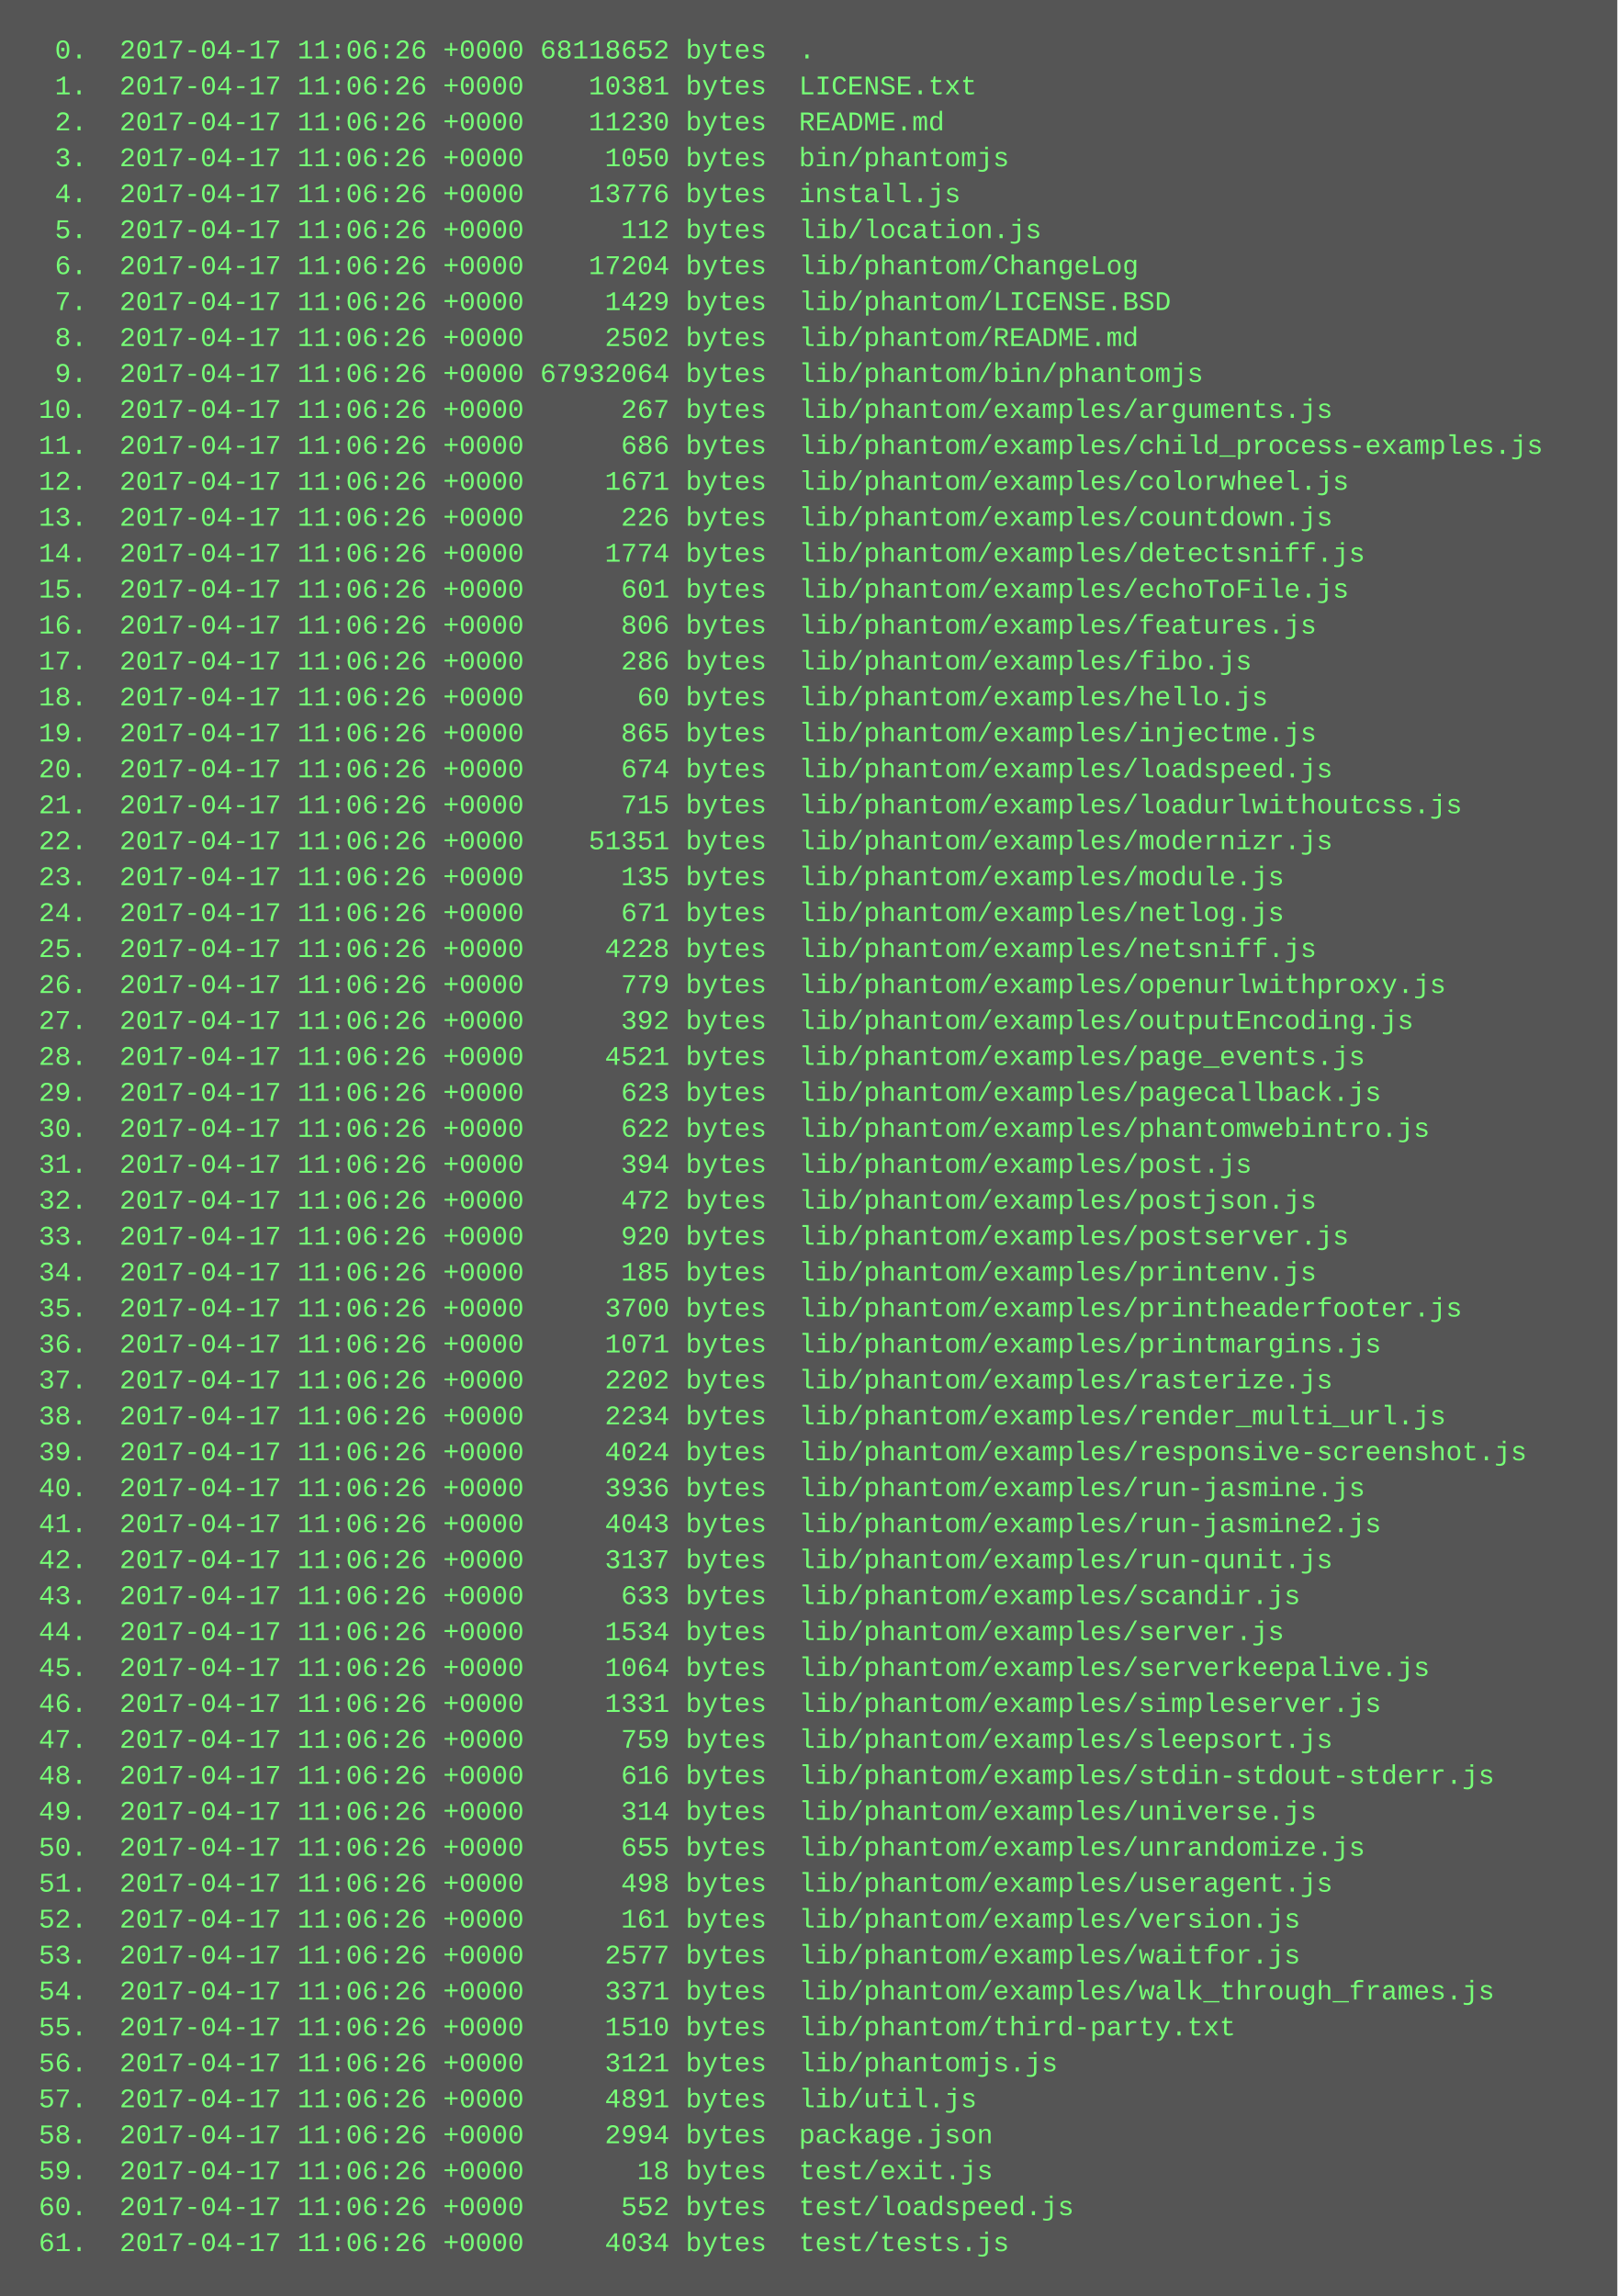
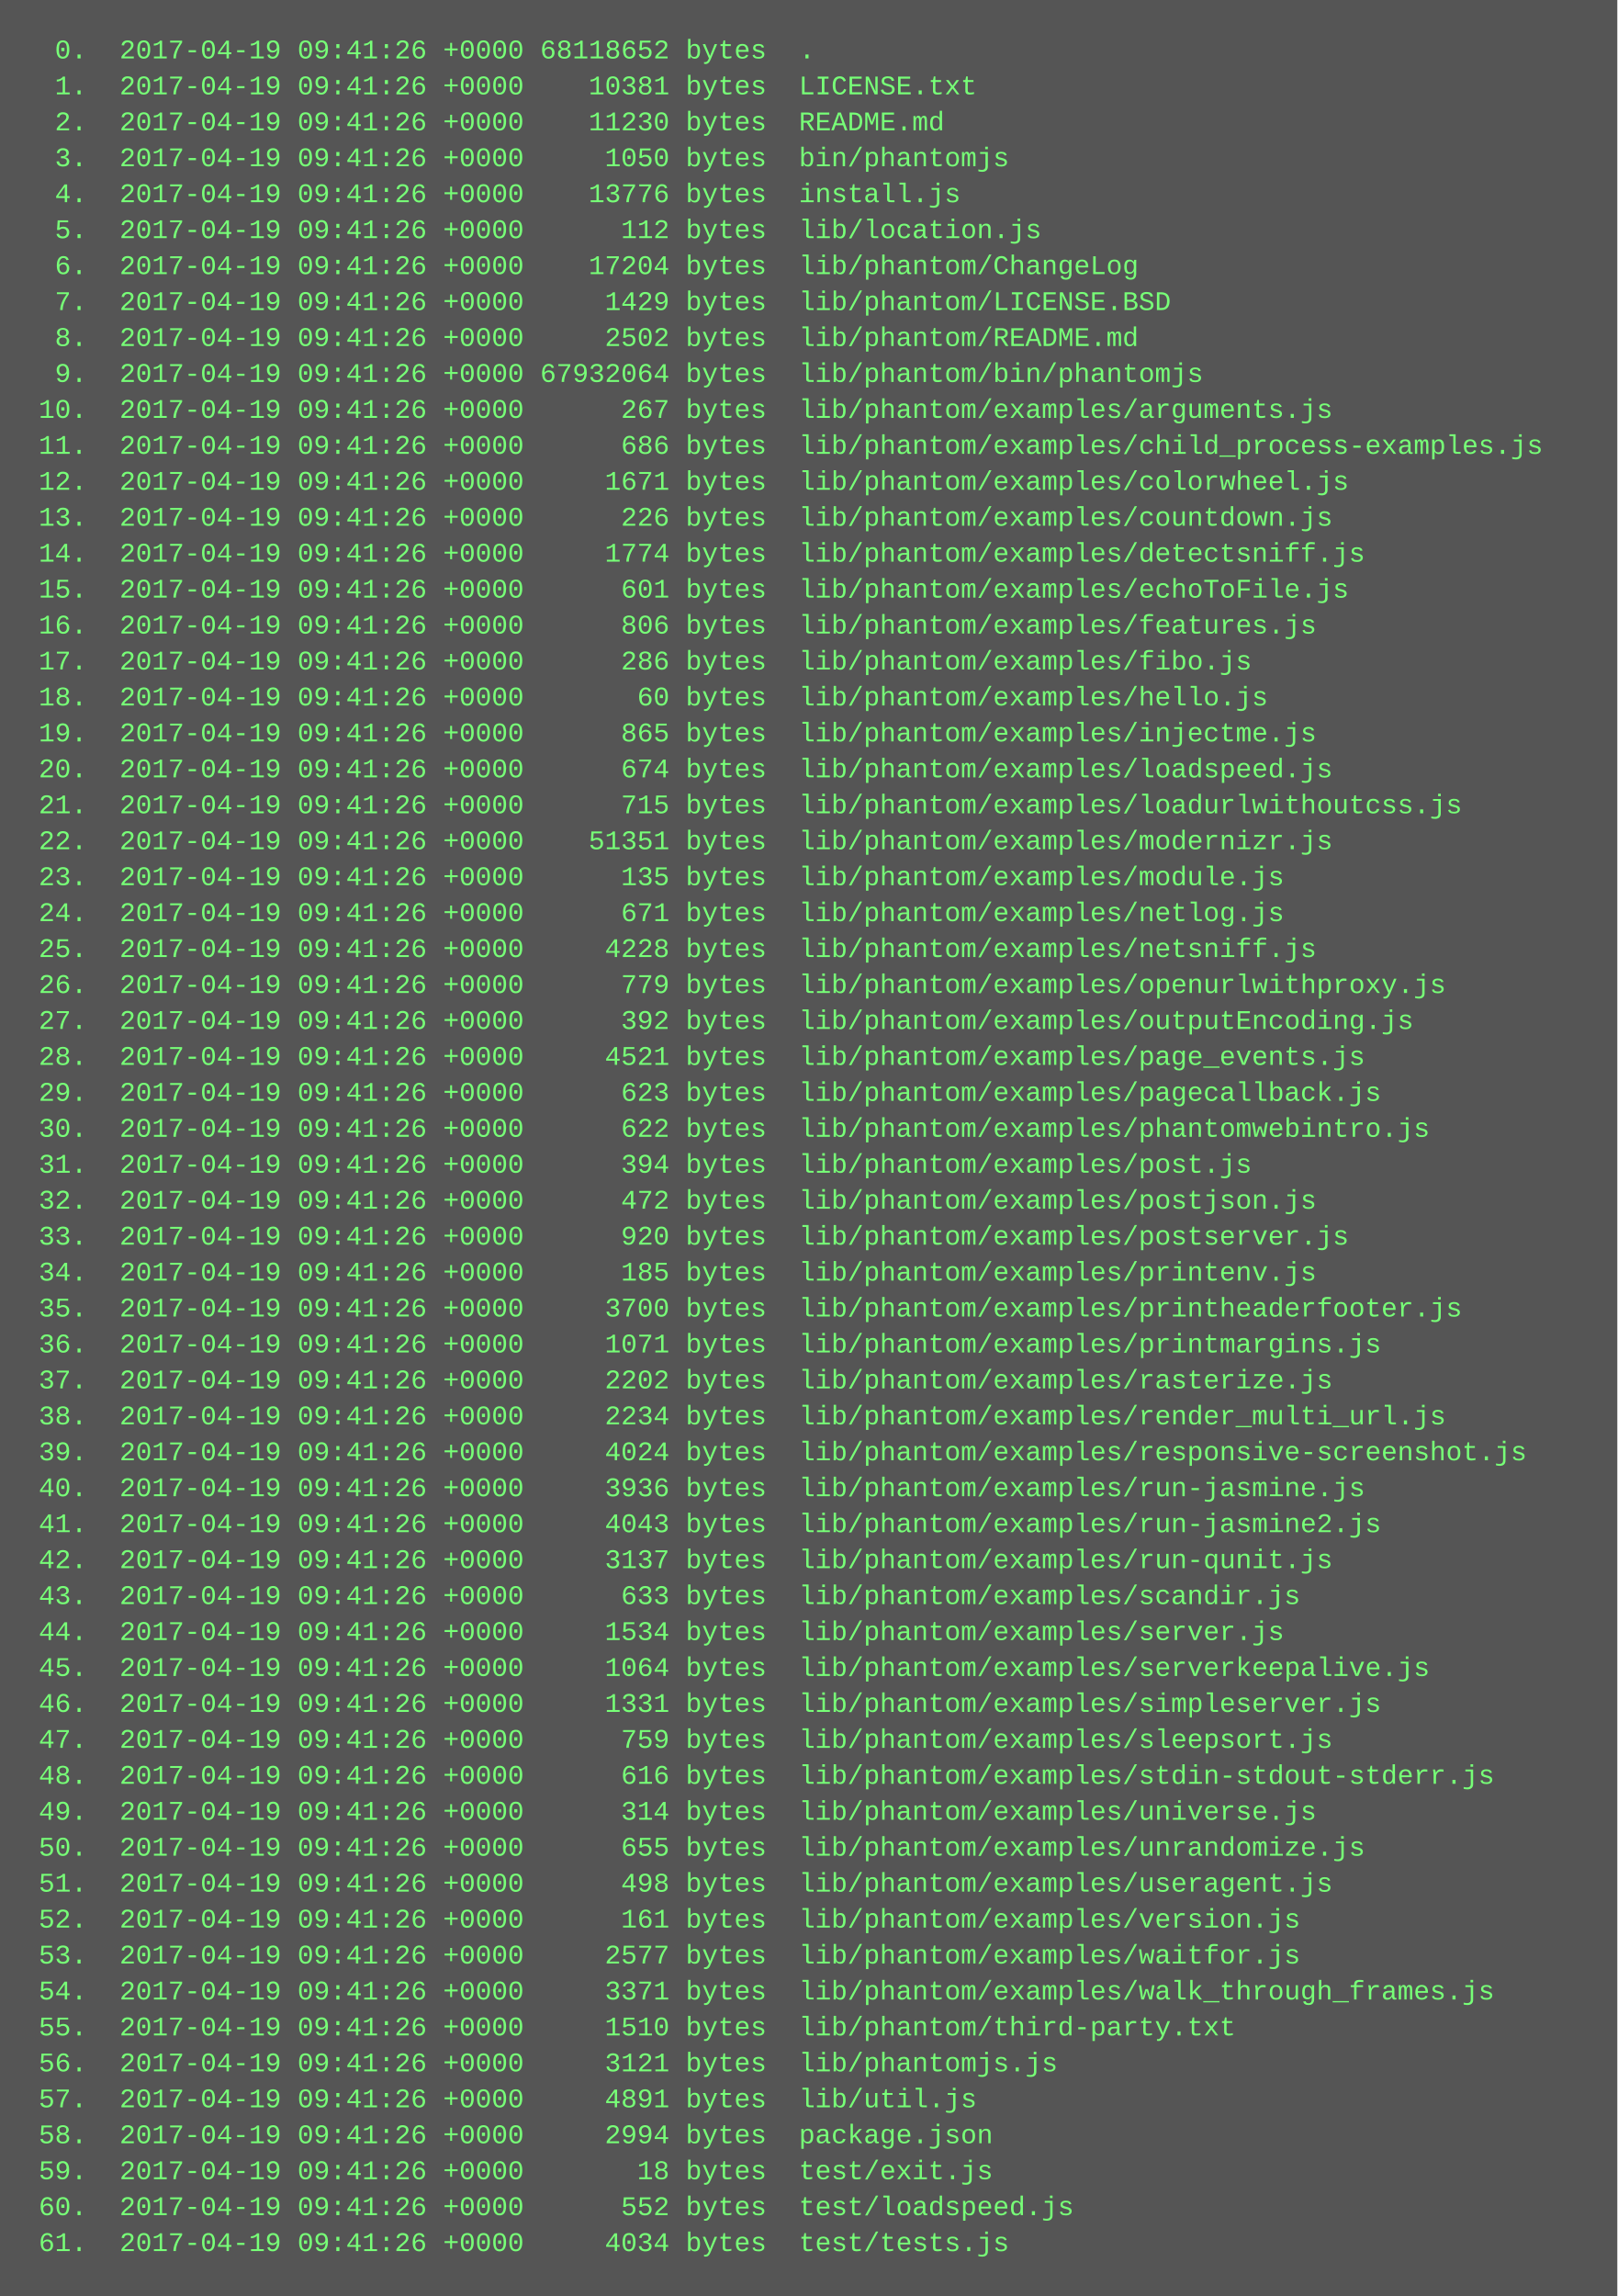
<svg xmlns="http://www.w3.org/2000/svg" height="1022" width="720">
  <rect height="1022" fill="#555" width="720" />
  <text fill="#7f7" font-family="Courier New" font-size="12" xml:space="preserve">
-     <tspan x="10" y="26">  0.  2017-04-17 11:06:26 +0000 68118652 bytes  .</tspan>
-     <tspan x="10" y="42">  1.  2017-04-17 11:06:26 +0000    10381 bytes  LICENSE.txt</tspan>
-     <tspan x="10" y="58">  2.  2017-04-17 11:06:26 +0000    11230 bytes  README.md</tspan>
-     <tspan x="10" y="74">  3.  2017-04-17 11:06:26 +0000     1050 bytes  bin/phantomjs</tspan>
-     <tspan x="10" y="90">  4.  2017-04-17 11:06:26 +0000    13776 bytes  install.js</tspan>
-     <tspan x="10" y="106">  5.  2017-04-17 11:06:26 +0000      112 bytes  lib/location.js</tspan>
-     <tspan x="10" y="122">  6.  2017-04-17 11:06:26 +0000    17204 bytes  lib/phantom/ChangeLog</tspan>
-     <tspan x="10" y="138">  7.  2017-04-17 11:06:26 +0000     1429 bytes  lib/phantom/LICENSE.BSD</tspan>
-     <tspan x="10" y="154">  8.  2017-04-17 11:06:26 +0000     2502 bytes  lib/phantom/README.md</tspan>
-     <tspan x="10" y="170">  9.  2017-04-17 11:06:26 +0000 67932064 bytes  lib/phantom/bin/phantomjs</tspan>
-     <tspan x="10" y="186"> 10.  2017-04-17 11:06:26 +0000      267 bytes  lib/phantom/examples/arguments.js</tspan>
-     <tspan x="10" y="202"> 11.  2017-04-17 11:06:26 +0000      686 bytes  lib/phantom/examples/child_process-examples.js</tspan>
-     <tspan x="10" y="218"> 12.  2017-04-17 11:06:26 +0000     1671 bytes  lib/phantom/examples/colorwheel.js</tspan>
-     <tspan x="10" y="234"> 13.  2017-04-17 11:06:26 +0000      226 bytes  lib/phantom/examples/countdown.js</tspan>
-     <tspan x="10" y="250"> 14.  2017-04-17 11:06:26 +0000     1774 bytes  lib/phantom/examples/detectsniff.js</tspan>
-     <tspan x="10" y="266"> 15.  2017-04-17 11:06:26 +0000      601 bytes  lib/phantom/examples/echoToFile.js</tspan>
-     <tspan x="10" y="282"> 16.  2017-04-17 11:06:26 +0000      806 bytes  lib/phantom/examples/features.js</tspan>
-     <tspan x="10" y="298"> 17.  2017-04-17 11:06:26 +0000      286 bytes  lib/phantom/examples/fibo.js</tspan>
-     <tspan x="10" y="314"> 18.  2017-04-17 11:06:26 +0000       60 bytes  lib/phantom/examples/hello.js</tspan>
-     <tspan x="10" y="330"> 19.  2017-04-17 11:06:26 +0000      865 bytes  lib/phantom/examples/injectme.js</tspan>
-     <tspan x="10" y="346"> 20.  2017-04-17 11:06:26 +0000      674 bytes  lib/phantom/examples/loadspeed.js</tspan>
-     <tspan x="10" y="362"> 21.  2017-04-17 11:06:26 +0000      715 bytes  lib/phantom/examples/loadurlwithoutcss.js</tspan>
-     <tspan x="10" y="378"> 22.  2017-04-17 11:06:26 +0000    51351 bytes  lib/phantom/examples/modernizr.js</tspan>
-     <tspan x="10" y="394"> 23.  2017-04-17 11:06:26 +0000      135 bytes  lib/phantom/examples/module.js</tspan>
-     <tspan x="10" y="410"> 24.  2017-04-17 11:06:26 +0000      671 bytes  lib/phantom/examples/netlog.js</tspan>
-     <tspan x="10" y="426"> 25.  2017-04-17 11:06:26 +0000     4228 bytes  lib/phantom/examples/netsniff.js</tspan>
-     <tspan x="10" y="442"> 26.  2017-04-17 11:06:26 +0000      779 bytes  lib/phantom/examples/openurlwithproxy.js</tspan>
-     <tspan x="10" y="458"> 27.  2017-04-17 11:06:26 +0000      392 bytes  lib/phantom/examples/outputEncoding.js</tspan>
-     <tspan x="10" y="474"> 28.  2017-04-17 11:06:26 +0000     4521 bytes  lib/phantom/examples/page_events.js</tspan>
-     <tspan x="10" y="490"> 29.  2017-04-17 11:06:26 +0000      623 bytes  lib/phantom/examples/pagecallback.js</tspan>
-     <tspan x="10" y="506"> 30.  2017-04-17 11:06:26 +0000      622 bytes  lib/phantom/examples/phantomwebintro.js</tspan>
-     <tspan x="10" y="522"> 31.  2017-04-17 11:06:26 +0000      394 bytes  lib/phantom/examples/post.js</tspan>
-     <tspan x="10" y="538"> 32.  2017-04-17 11:06:26 +0000      472 bytes  lib/phantom/examples/postjson.js</tspan>
-     <tspan x="10" y="554"> 33.  2017-04-17 11:06:26 +0000      920 bytes  lib/phantom/examples/postserver.js</tspan>
-     <tspan x="10" y="570"> 34.  2017-04-17 11:06:26 +0000      185 bytes  lib/phantom/examples/printenv.js</tspan>
-     <tspan x="10" y="586"> 35.  2017-04-17 11:06:26 +0000     3700 bytes  lib/phantom/examples/printheaderfooter.js</tspan>
-     <tspan x="10" y="602"> 36.  2017-04-17 11:06:26 +0000     1071 bytes  lib/phantom/examples/printmargins.js</tspan>
-     <tspan x="10" y="618"> 37.  2017-04-17 11:06:26 +0000     2202 bytes  lib/phantom/examples/rasterize.js</tspan>
-     <tspan x="10" y="634"> 38.  2017-04-17 11:06:26 +0000     2234 bytes  lib/phantom/examples/render_multi_url.js</tspan>
-     <tspan x="10" y="650"> 39.  2017-04-17 11:06:26 +0000     4024 bytes  lib/phantom/examples/responsive-screenshot.js</tspan>
-     <tspan x="10" y="666"> 40.  2017-04-17 11:06:26 +0000     3936 bytes  lib/phantom/examples/run-jasmine.js</tspan>
-     <tspan x="10" y="682"> 41.  2017-04-17 11:06:26 +0000     4043 bytes  lib/phantom/examples/run-jasmine2.js</tspan>
-     <tspan x="10" y="698"> 42.  2017-04-17 11:06:26 +0000     3137 bytes  lib/phantom/examples/run-qunit.js</tspan>
-     <tspan x="10" y="714"> 43.  2017-04-17 11:06:26 +0000      633 bytes  lib/phantom/examples/scandir.js</tspan>
-     <tspan x="10" y="730"> 44.  2017-04-17 11:06:26 +0000     1534 bytes  lib/phantom/examples/server.js</tspan>
-     <tspan x="10" y="746"> 45.  2017-04-17 11:06:26 +0000     1064 bytes  lib/phantom/examples/serverkeepalive.js</tspan>
-     <tspan x="10" y="762"> 46.  2017-04-17 11:06:26 +0000     1331 bytes  lib/phantom/examples/simpleserver.js</tspan>
-     <tspan x="10" y="778"> 47.  2017-04-17 11:06:26 +0000      759 bytes  lib/phantom/examples/sleepsort.js</tspan>
-     <tspan x="10" y="794"> 48.  2017-04-17 11:06:26 +0000      616 bytes  lib/phantom/examples/stdin-stdout-stderr.js</tspan>
-     <tspan x="10" y="810"> 49.  2017-04-17 11:06:26 +0000      314 bytes  lib/phantom/examples/universe.js</tspan>
-     <tspan x="10" y="826"> 50.  2017-04-17 11:06:26 +0000      655 bytes  lib/phantom/examples/unrandomize.js</tspan>
-     <tspan x="10" y="842"> 51.  2017-04-17 11:06:26 +0000      498 bytes  lib/phantom/examples/useragent.js</tspan>
-     <tspan x="10" y="858"> 52.  2017-04-17 11:06:26 +0000      161 bytes  lib/phantom/examples/version.js</tspan>
-     <tspan x="10" y="874"> 53.  2017-04-17 11:06:26 +0000     2577 bytes  lib/phantom/examples/waitfor.js</tspan>
-     <tspan x="10" y="890"> 54.  2017-04-17 11:06:26 +0000     3371 bytes  lib/phantom/examples/walk_through_frames.js</tspan>
-     <tspan x="10" y="906"> 55.  2017-04-17 11:06:26 +0000     1510 bytes  lib/phantom/third-party.txt</tspan>
-     <tspan x="10" y="922"> 56.  2017-04-17 11:06:26 +0000     3121 bytes  lib/phantomjs.js</tspan>
-     <tspan x="10" y="938"> 57.  2017-04-17 11:06:26 +0000     4891 bytes  lib/util.js</tspan>
-     <tspan x="10" y="954"> 58.  2017-04-17 11:06:26 +0000     2994 bytes  package.json</tspan>
-     <tspan x="10" y="970"> 59.  2017-04-17 11:06:26 +0000       18 bytes  test/exit.js</tspan>
-     <tspan x="10" y="986"> 60.  2017-04-17 11:06:26 +0000      552 bytes  test/loadspeed.js</tspan>
-     <tspan x="10" y="1002"> 61.  2017-04-17 11:06:26 +0000     4034 bytes  test/tests.js</tspan>
+     <tspan x="10" y="26">  0.  2017-04-19 09:41:26 +0000 68118652 bytes  .</tspan>
+     <tspan x="10" y="42">  1.  2017-04-19 09:41:26 +0000    10381 bytes  LICENSE.txt</tspan>
+     <tspan x="10" y="58">  2.  2017-04-19 09:41:26 +0000    11230 bytes  README.md</tspan>
+     <tspan x="10" y="74">  3.  2017-04-19 09:41:26 +0000     1050 bytes  bin/phantomjs</tspan>
+     <tspan x="10" y="90">  4.  2017-04-19 09:41:26 +0000    13776 bytes  install.js</tspan>
+     <tspan x="10" y="106">  5.  2017-04-19 09:41:26 +0000      112 bytes  lib/location.js</tspan>
+     <tspan x="10" y="122">  6.  2017-04-19 09:41:26 +0000    17204 bytes  lib/phantom/ChangeLog</tspan>
+     <tspan x="10" y="138">  7.  2017-04-19 09:41:26 +0000     1429 bytes  lib/phantom/LICENSE.BSD</tspan>
+     <tspan x="10" y="154">  8.  2017-04-19 09:41:26 +0000     2502 bytes  lib/phantom/README.md</tspan>
+     <tspan x="10" y="170">  9.  2017-04-19 09:41:26 +0000 67932064 bytes  lib/phantom/bin/phantomjs</tspan>
+     <tspan x="10" y="186"> 10.  2017-04-19 09:41:26 +0000      267 bytes  lib/phantom/examples/arguments.js</tspan>
+     <tspan x="10" y="202"> 11.  2017-04-19 09:41:26 +0000      686 bytes  lib/phantom/examples/child_process-examples.js</tspan>
+     <tspan x="10" y="218"> 12.  2017-04-19 09:41:26 +0000     1671 bytes  lib/phantom/examples/colorwheel.js</tspan>
+     <tspan x="10" y="234"> 13.  2017-04-19 09:41:26 +0000      226 bytes  lib/phantom/examples/countdown.js</tspan>
+     <tspan x="10" y="250"> 14.  2017-04-19 09:41:26 +0000     1774 bytes  lib/phantom/examples/detectsniff.js</tspan>
+     <tspan x="10" y="266"> 15.  2017-04-19 09:41:26 +0000      601 bytes  lib/phantom/examples/echoToFile.js</tspan>
+     <tspan x="10" y="282"> 16.  2017-04-19 09:41:26 +0000      806 bytes  lib/phantom/examples/features.js</tspan>
+     <tspan x="10" y="298"> 17.  2017-04-19 09:41:26 +0000      286 bytes  lib/phantom/examples/fibo.js</tspan>
+     <tspan x="10" y="314"> 18.  2017-04-19 09:41:26 +0000       60 bytes  lib/phantom/examples/hello.js</tspan>
+     <tspan x="10" y="330"> 19.  2017-04-19 09:41:26 +0000      865 bytes  lib/phantom/examples/injectme.js</tspan>
+     <tspan x="10" y="346"> 20.  2017-04-19 09:41:26 +0000      674 bytes  lib/phantom/examples/loadspeed.js</tspan>
+     <tspan x="10" y="362"> 21.  2017-04-19 09:41:26 +0000      715 bytes  lib/phantom/examples/loadurlwithoutcss.js</tspan>
+     <tspan x="10" y="378"> 22.  2017-04-19 09:41:26 +0000    51351 bytes  lib/phantom/examples/modernizr.js</tspan>
+     <tspan x="10" y="394"> 23.  2017-04-19 09:41:26 +0000      135 bytes  lib/phantom/examples/module.js</tspan>
+     <tspan x="10" y="410"> 24.  2017-04-19 09:41:26 +0000      671 bytes  lib/phantom/examples/netlog.js</tspan>
+     <tspan x="10" y="426"> 25.  2017-04-19 09:41:26 +0000     4228 bytes  lib/phantom/examples/netsniff.js</tspan>
+     <tspan x="10" y="442"> 26.  2017-04-19 09:41:26 +0000      779 bytes  lib/phantom/examples/openurlwithproxy.js</tspan>
+     <tspan x="10" y="458"> 27.  2017-04-19 09:41:26 +0000      392 bytes  lib/phantom/examples/outputEncoding.js</tspan>
+     <tspan x="10" y="474"> 28.  2017-04-19 09:41:26 +0000     4521 bytes  lib/phantom/examples/page_events.js</tspan>
+     <tspan x="10" y="490"> 29.  2017-04-19 09:41:26 +0000      623 bytes  lib/phantom/examples/pagecallback.js</tspan>
+     <tspan x="10" y="506"> 30.  2017-04-19 09:41:26 +0000      622 bytes  lib/phantom/examples/phantomwebintro.js</tspan>
+     <tspan x="10" y="522"> 31.  2017-04-19 09:41:26 +0000      394 bytes  lib/phantom/examples/post.js</tspan>
+     <tspan x="10" y="538"> 32.  2017-04-19 09:41:26 +0000      472 bytes  lib/phantom/examples/postjson.js</tspan>
+     <tspan x="10" y="554"> 33.  2017-04-19 09:41:26 +0000      920 bytes  lib/phantom/examples/postserver.js</tspan>
+     <tspan x="10" y="570"> 34.  2017-04-19 09:41:26 +0000      185 bytes  lib/phantom/examples/printenv.js</tspan>
+     <tspan x="10" y="586"> 35.  2017-04-19 09:41:26 +0000     3700 bytes  lib/phantom/examples/printheaderfooter.js</tspan>
+     <tspan x="10" y="602"> 36.  2017-04-19 09:41:26 +0000     1071 bytes  lib/phantom/examples/printmargins.js</tspan>
+     <tspan x="10" y="618"> 37.  2017-04-19 09:41:26 +0000     2202 bytes  lib/phantom/examples/rasterize.js</tspan>
+     <tspan x="10" y="634"> 38.  2017-04-19 09:41:26 +0000     2234 bytes  lib/phantom/examples/render_multi_url.js</tspan>
+     <tspan x="10" y="650"> 39.  2017-04-19 09:41:26 +0000     4024 bytes  lib/phantom/examples/responsive-screenshot.js</tspan>
+     <tspan x="10" y="666"> 40.  2017-04-19 09:41:26 +0000     3936 bytes  lib/phantom/examples/run-jasmine.js</tspan>
+     <tspan x="10" y="682"> 41.  2017-04-19 09:41:26 +0000     4043 bytes  lib/phantom/examples/run-jasmine2.js</tspan>
+     <tspan x="10" y="698"> 42.  2017-04-19 09:41:26 +0000     3137 bytes  lib/phantom/examples/run-qunit.js</tspan>
+     <tspan x="10" y="714"> 43.  2017-04-19 09:41:26 +0000      633 bytes  lib/phantom/examples/scandir.js</tspan>
+     <tspan x="10" y="730"> 44.  2017-04-19 09:41:26 +0000     1534 bytes  lib/phantom/examples/server.js</tspan>
+     <tspan x="10" y="746"> 45.  2017-04-19 09:41:26 +0000     1064 bytes  lib/phantom/examples/serverkeepalive.js</tspan>
+     <tspan x="10" y="762"> 46.  2017-04-19 09:41:26 +0000     1331 bytes  lib/phantom/examples/simpleserver.js</tspan>
+     <tspan x="10" y="778"> 47.  2017-04-19 09:41:26 +0000      759 bytes  lib/phantom/examples/sleepsort.js</tspan>
+     <tspan x="10" y="794"> 48.  2017-04-19 09:41:26 +0000      616 bytes  lib/phantom/examples/stdin-stdout-stderr.js</tspan>
+     <tspan x="10" y="810"> 49.  2017-04-19 09:41:26 +0000      314 bytes  lib/phantom/examples/universe.js</tspan>
+     <tspan x="10" y="826"> 50.  2017-04-19 09:41:26 +0000      655 bytes  lib/phantom/examples/unrandomize.js</tspan>
+     <tspan x="10" y="842"> 51.  2017-04-19 09:41:26 +0000      498 bytes  lib/phantom/examples/useragent.js</tspan>
+     <tspan x="10" y="858"> 52.  2017-04-19 09:41:26 +0000      161 bytes  lib/phantom/examples/version.js</tspan>
+     <tspan x="10" y="874"> 53.  2017-04-19 09:41:26 +0000     2577 bytes  lib/phantom/examples/waitfor.js</tspan>
+     <tspan x="10" y="890"> 54.  2017-04-19 09:41:26 +0000     3371 bytes  lib/phantom/examples/walk_through_frames.js</tspan>
+     <tspan x="10" y="906"> 55.  2017-04-19 09:41:26 +0000     1510 bytes  lib/phantom/third-party.txt</tspan>
+     <tspan x="10" y="922"> 56.  2017-04-19 09:41:26 +0000     3121 bytes  lib/phantomjs.js</tspan>
+     <tspan x="10" y="938"> 57.  2017-04-19 09:41:26 +0000     4891 bytes  lib/util.js</tspan>
+     <tspan x="10" y="954"> 58.  2017-04-19 09:41:26 +0000     2994 bytes  package.json</tspan>
+     <tspan x="10" y="970"> 59.  2017-04-19 09:41:26 +0000       18 bytes  test/exit.js</tspan>
+     <tspan x="10" y="986"> 60.  2017-04-19 09:41:26 +0000      552 bytes  test/loadspeed.js</tspan>
+     <tspan x="10" y="1002"> 61.  2017-04-19 09:41:26 +0000     4034 bytes  test/tests.js</tspan>
  </text>
</svg>
